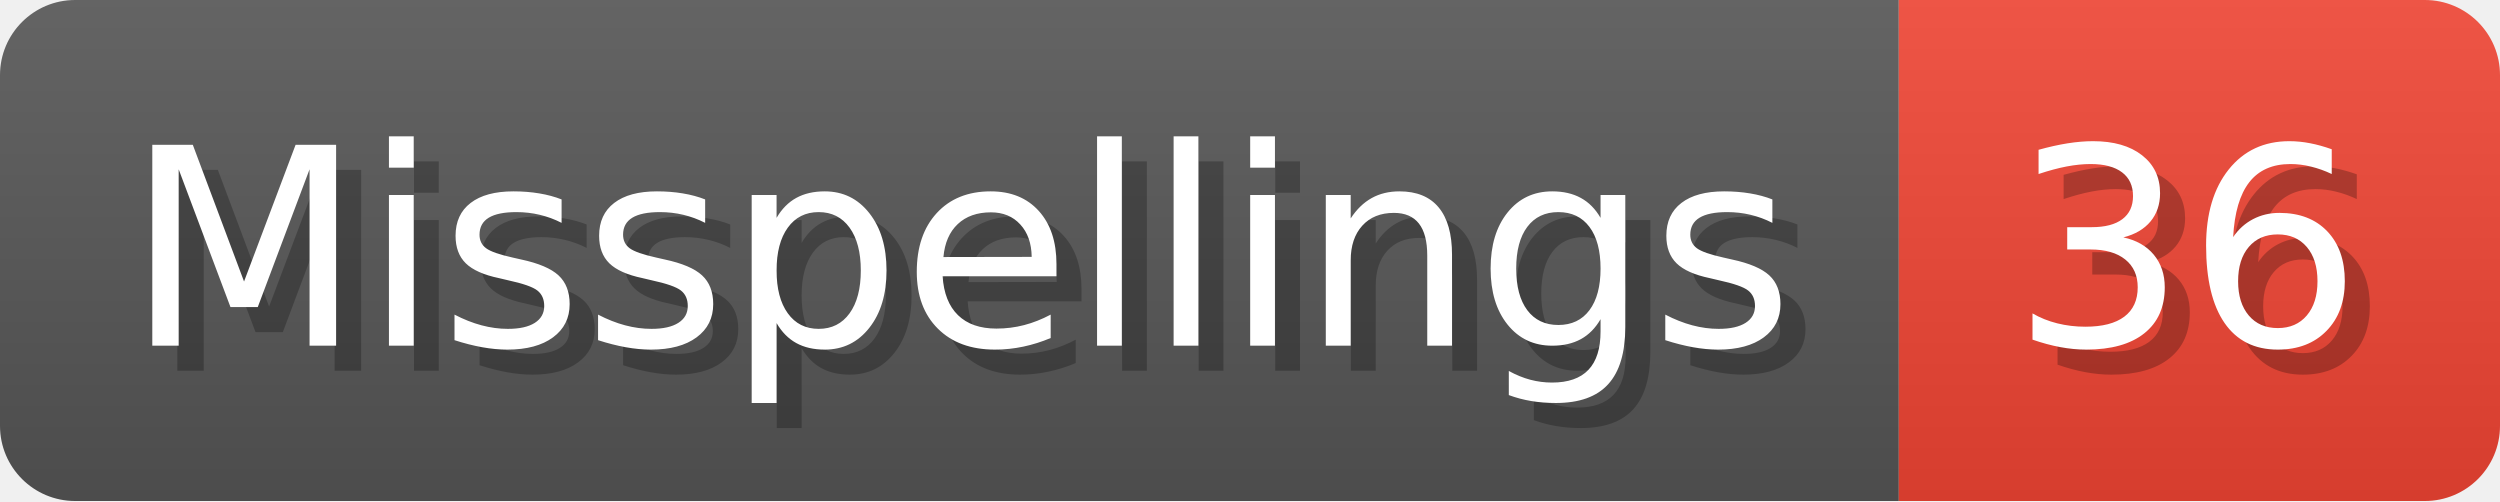
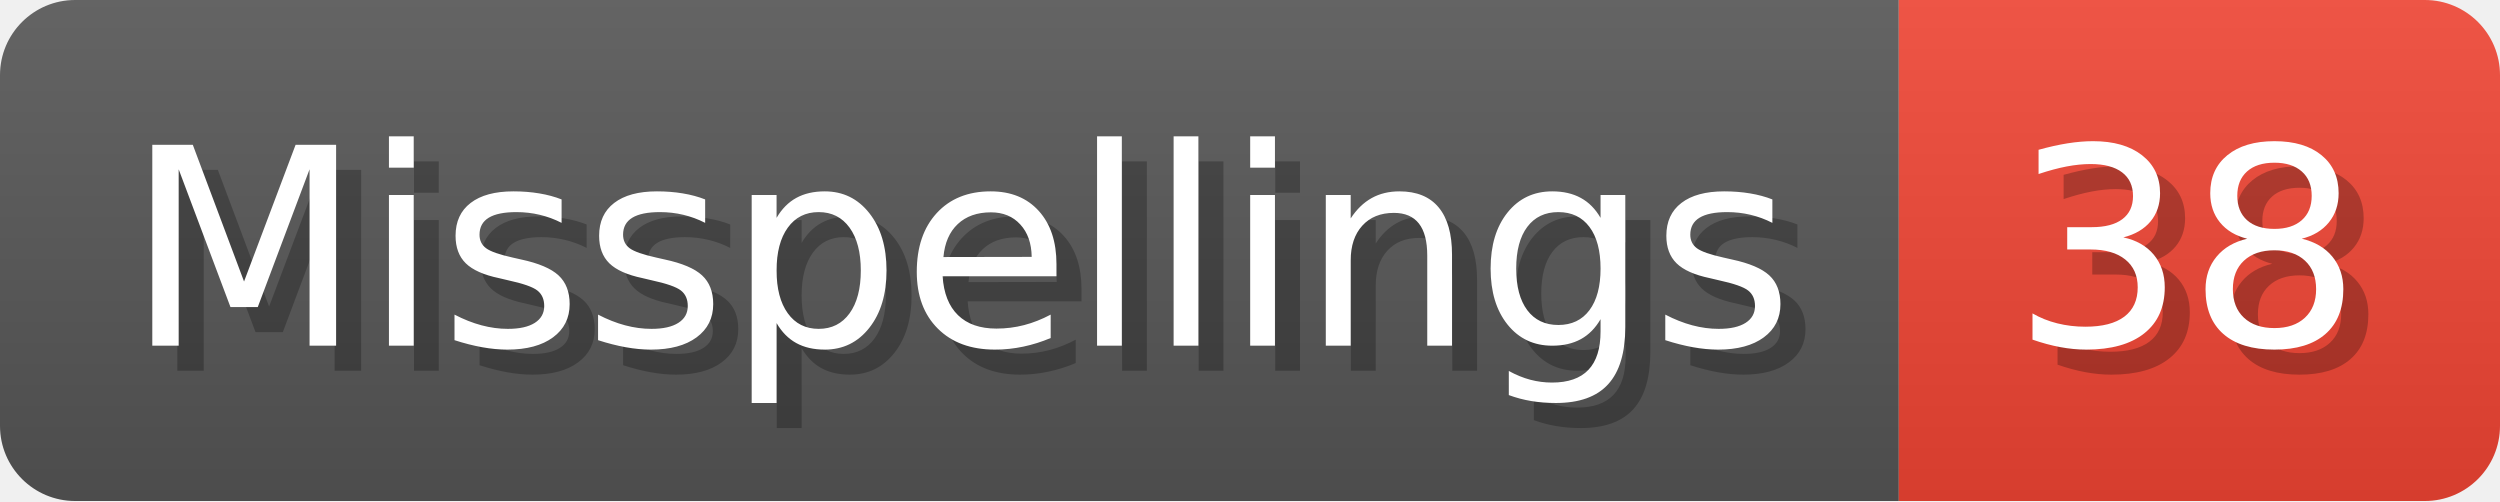
- <svg xmlns="http://www.w3.org/2000/svg" width="99.8" height="20" viewBox="0 0 998 200" role="img" aria-label="Misspellings: 36">
+ <svg xmlns="http://www.w3.org/2000/svg" width="99.8" height="20" viewBox="0 0 998 200" role="img" aria-label="Misspellings: 38">
  <linearGradient id="a" x2="0" y2="100%">
    <stop offset="0" stop-opacity=".1" stop-color="#EEE" />
    <stop offset="1" stop-opacity=".1" />
  </linearGradient>
  <mask id="m">
    <rect width="998" height="200" rx="30" fill="#FFF" />
  </mask>
  <g mask="url(#m)">
    <rect width="758" height="200" fill="#555" />
    <rect width="240" height="200" fill="#E43" x="758" />
    <rect width="998" height="200" fill="url(#a)" />
  </g>
  <g aria-hidden="true" fill="#fff" text-anchor="start" font-family="Verdana,DejaVu Sans,sans-serif" font-size="110">
    <text x="60" y="148" textLength="658" fill="#000" opacity="0.25">Misspellings</text>
    <text x="50" y="138" textLength="658">Misspellings</text>
-     <text x="813" y="148" textLength="140" fill="#000" opacity="0.25">36</text>
-     <text x="803" y="138" textLength="140">36</text>
+     <text x="813" y="148" textLength="140" fill="#000" opacity="0.25">38</text>
+     <text x="803" y="138" textLength="140">38</text>
  </g>
</svg>
